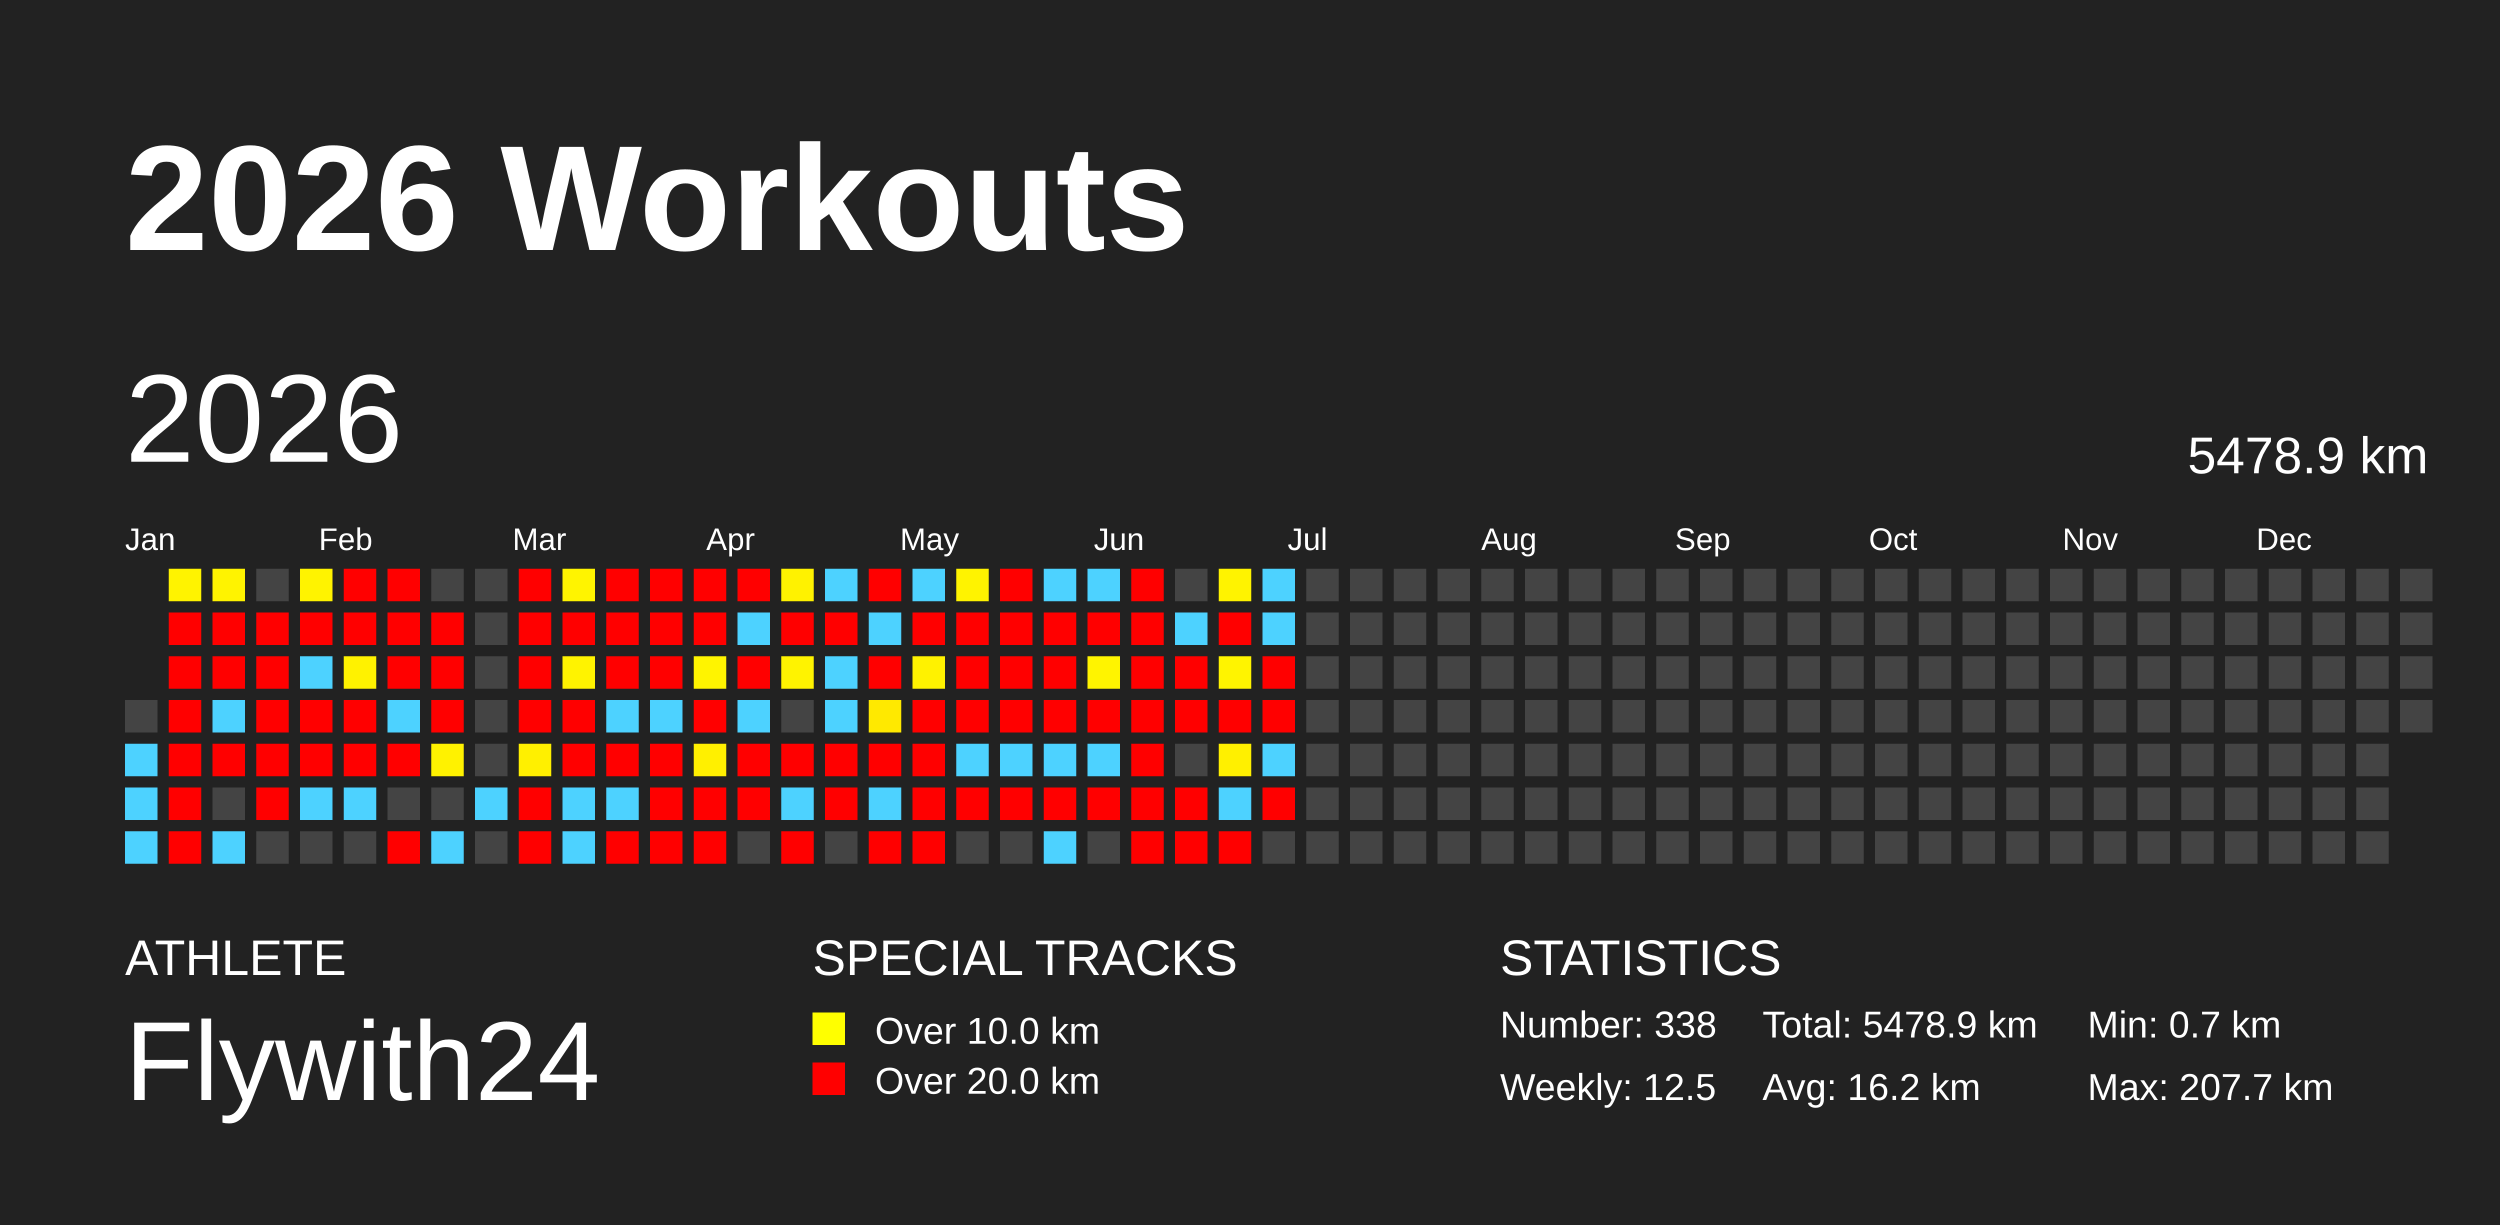
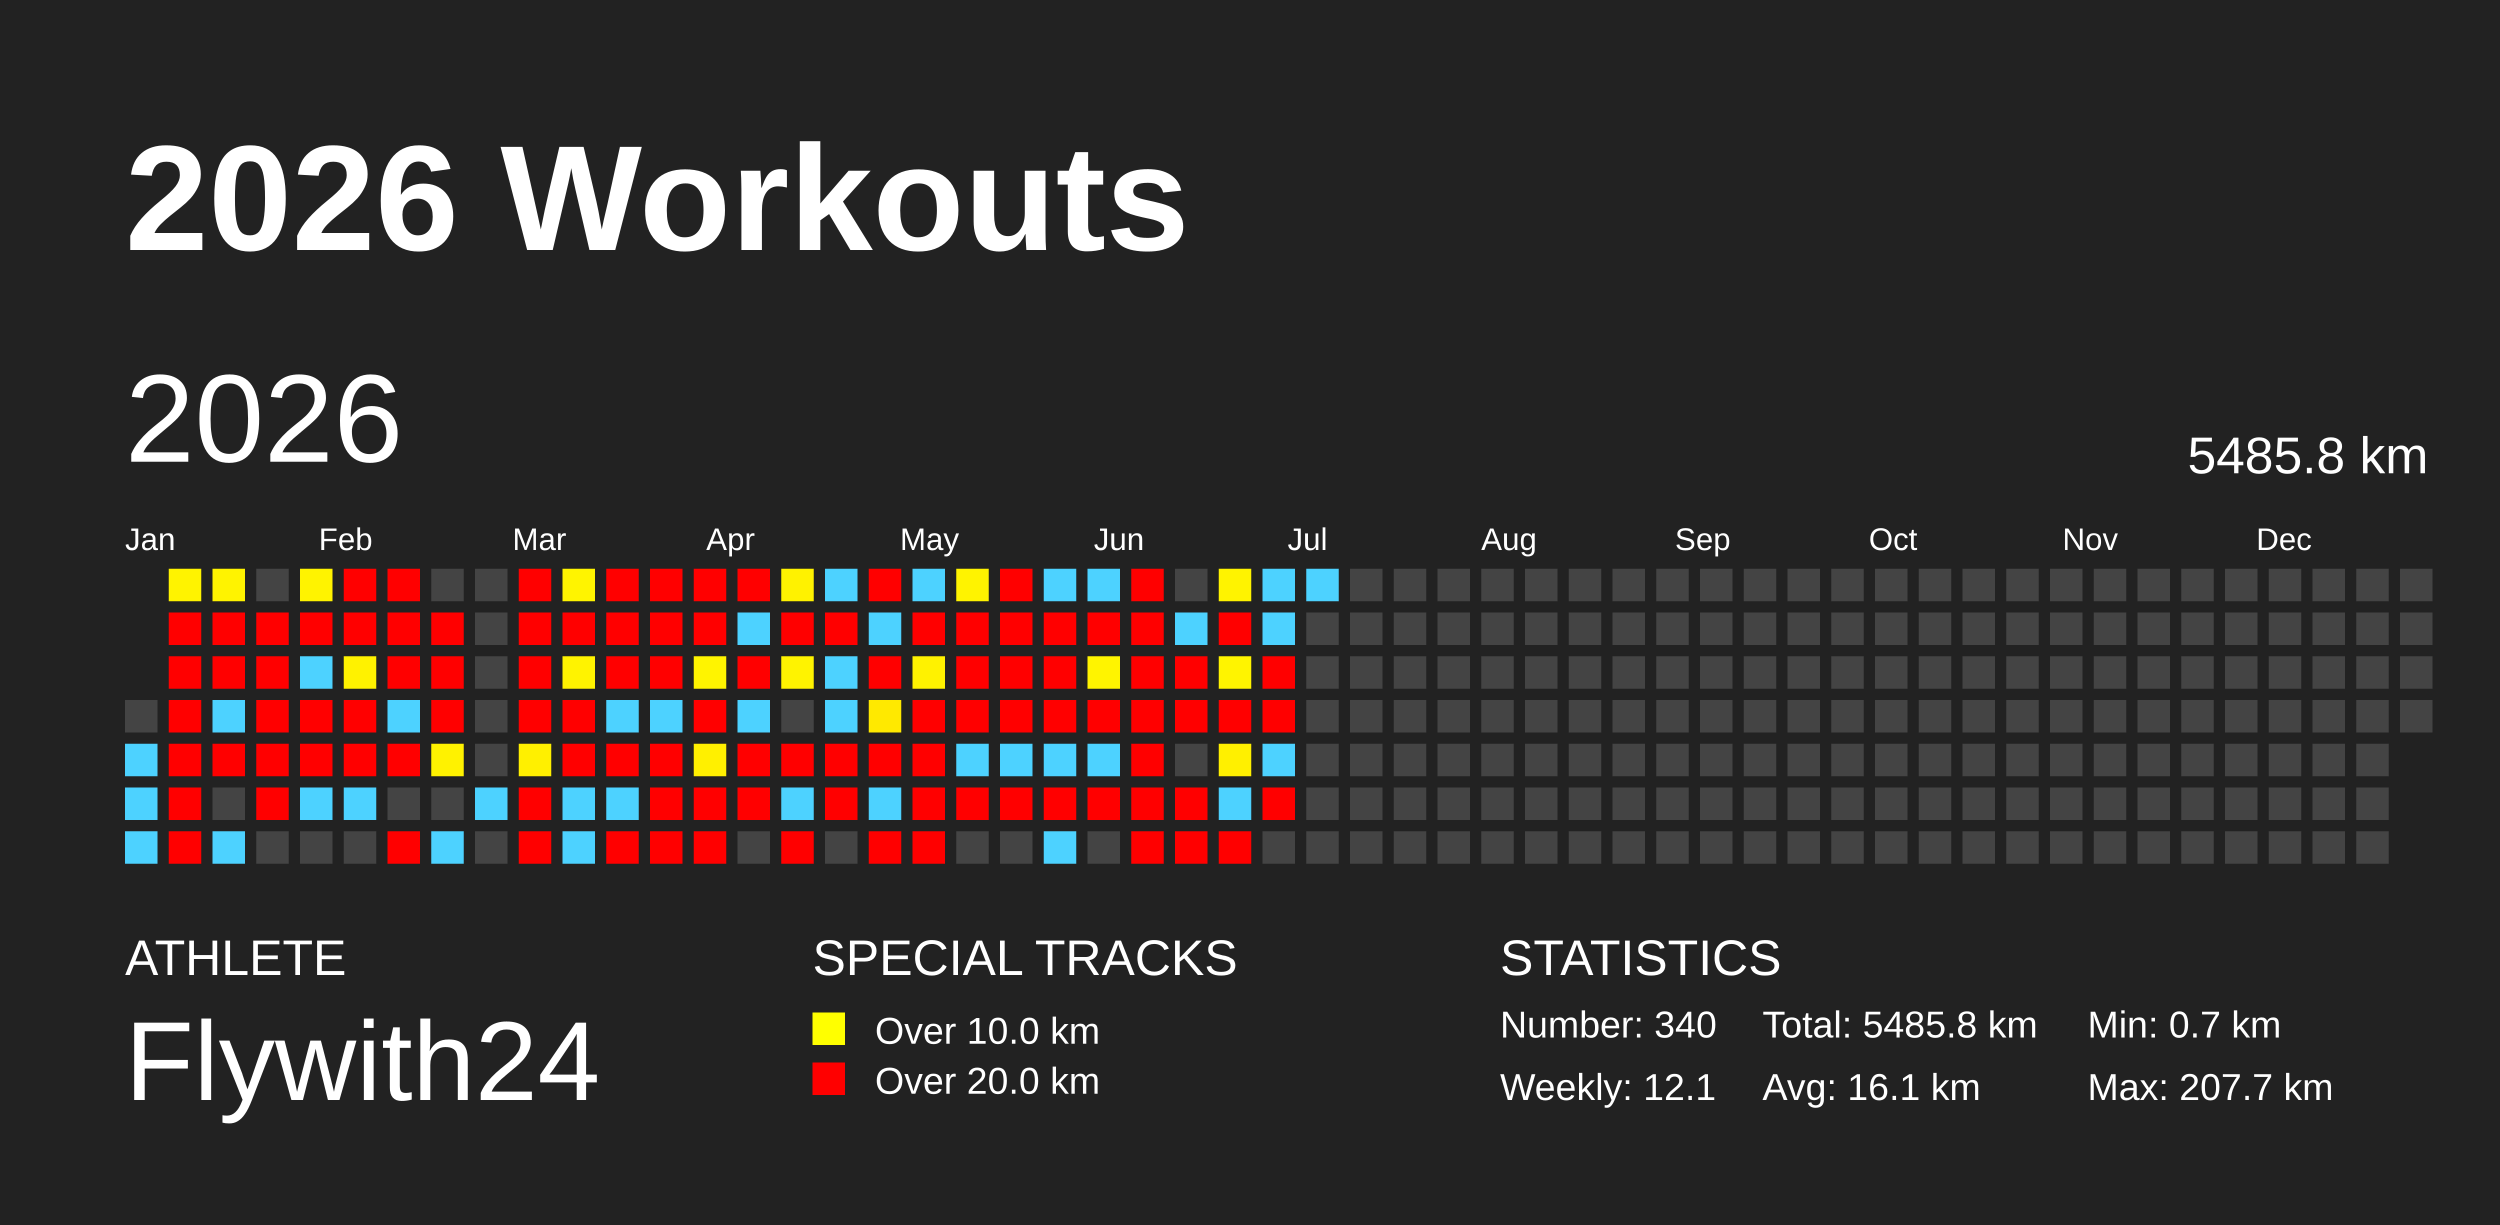
<svg xmlns="http://www.w3.org/2000/svg" baseProfile="full" height="98mm" version="1.1" viewBox="0,0,200,98" width="200mm">
  <defs />
  <rect fill="#222222" height="98" width="200" x="0" y="0" />
  <text fill="#FFFFFF" style="font-size:12px; font-family:Arial; font-weight:bold;" x="10" y="20">2026 Workouts</text>
  <text fill="#FFFFFF" style="font-size:4px; font-family:Arial" x="10" y="78">ATHLETE</text>
  <text fill="#FFFFFF" style="font-size:9px; font-family:Arial" x="10" y="88">Flywith24</text>
  <text fill="#FFFFFF" style="font-size:4px; font-family:Arial" x="65" y="78">SPECIAL TRACKS</text>
  <rect fill="yellow" height="2.6" width="2.6" x="65" y="81" />
  <text fill="#FFFFFF" style="font-size:3px; font-family:Arial" x="70" y="83.5">Over 10.0 km</text>
  <rect fill="red" height="2.6" width="2.6" x="65" y="85" />
  <text fill="#FFFFFF" style="font-size:3px; font-family:Arial" x="70" y="87.5">Over 20.0 km</text>
  <text fill="#FFFFFF" style="font-size:4px; font-family:Arial" x="120" y="78">STATISTICS</text>
-   <text fill="#FFFFFF" style="font-size:3px; font-family:Arial" x="120" y="83">Number: 338</text>
-   <text fill="#FFFFFF" style="font-size:3px; font-family:Arial" x="120" y="88">Weekly: 12.5</text>
-   <text fill="#FFFFFF" style="font-size:3px; font-family:Arial" x="141" y="83">Total: 5478.9 km</text>
-   <text fill="#FFFFFF" style="font-size:3px; font-family:Arial" x="141" y="88">Avg: 16.2 km</text>
+   <text fill="#FFFFFF" style="font-size:3px; font-family:Arial" x="120" y="83">Number: 340</text>
+   <text fill="#FFFFFF" style="font-size:3px; font-family:Arial" x="120" y="88">Weekly: 12.1</text>
+   <text fill="#FFFFFF" style="font-size:3px; font-family:Arial" x="141" y="83">Total: 5485.8 km</text>
+   <text fill="#FFFFFF" style="font-size:3px; font-family:Arial" x="141" y="88">Avg: 16.1 km</text>
  <text fill="#FFFFFF" style="font-size:3px; font-family:Arial" x="167" y="83">Min: 0.7 km</text>
  <text fill="#FFFFFF" style="font-size:3px; font-family:Arial" x="167" y="88">Max: 207.7 km</text>
  <text dominant-baseline="hanging" fill="#FFFFFF" style="font-size:10.0px; font-family:Arial;" x="10" y="30">2026</text>
-   <text dominant-baseline="hanging" fill="#FFFFFF" style="font-size:4.125px; font-family:Arial;" x="175" y="35">5478.9 km</text>
+   <text dominant-baseline="hanging" fill="#FFFFFF" style="font-size:4.125px; font-family:Arial;" x="175" y="35">5485.8 km</text>
  <text fill="#FFFFFF" style="font-size:2.5px; font-family:Arial" x="10.0" y="44">Jan</text>
  <text fill="#FFFFFF" style="font-size:2.5px; font-family:Arial" x="25.5" y="44">Feb</text>
  <text fill="#FFFFFF" style="font-size:2.5px; font-family:Arial" x="41.0" y="44">Mar</text>
  <text fill="#FFFFFF" style="font-size:2.5px; font-family:Arial" x="56.5" y="44">Apr</text>
  <text fill="#FFFFFF" style="font-size:2.5px; font-family:Arial" x="72.0" y="44">May</text>
  <text fill="#FFFFFF" style="font-size:2.5px; font-family:Arial" x="87.5" y="44">Jun</text>
  <text fill="#FFFFFF" style="font-size:2.5px; font-family:Arial" x="103.0" y="44">Jul</text>
  <text fill="#FFFFFF" style="font-size:2.5px; font-family:Arial" x="118.5" y="44">Aug</text>
  <text fill="#FFFFFF" style="font-size:2.5px; font-family:Arial" x="134.0" y="44">Sep</text>
  <text fill="#FFFFFF" style="font-size:2.5px; font-family:Arial" x="149.5" y="44">Oct</text>
  <text fill="#FFFFFF" style="font-size:2.5px; font-family:Arial" x="165.0" y="44">Nov</text>
  <text fill="#FFFFFF" style="font-size:2.5px; font-family:Arial" x="180.5" y="44">Dec</text>
  <rect fill="#444444" height="2.6" width="2.6" x="10.0" y="56.0" />
  <rect fill="#4dd2ff" height="2.6" width="2.6" x="10.0" y="59.5" />
  <rect fill="#4dd2ff" height="2.6" width="2.6" x="10.0" y="63.0" />
  <rect fill="#4dd2ff" height="2.6" width="2.6" x="10.0" y="66.5" />
  <rect fill="#fff300" height="2.6" width="2.6" x="13.5" y="45.5" />
  <rect fill="red" height="2.6" width="2.6" x="13.5" y="49.0" />
  <rect fill="red" height="2.6" width="2.6" x="13.5" y="52.5" />
  <rect fill="red" height="2.6" width="2.6" x="13.5" y="56.0" />
  <rect fill="red" height="2.6" width="2.6" x="13.5" y="59.5" />
  <rect fill="red" height="2.6" width="2.6" x="13.5" y="63.0" />
  <rect fill="red" height="2.6" width="2.6" x="13.5" y="66.5" />
  <rect fill="#fff300" height="2.6" width="2.6" x="17.0" y="45.5" />
  <rect fill="red" height="2.6" width="2.6" x="17.0" y="49.0" />
  <rect fill="red" height="2.6" width="2.6" x="17.0" y="52.5" />
  <rect fill="#4dd2ff" height="2.6" width="2.6" x="17.0" y="56.0" />
  <rect fill="red" height="2.6" width="2.6" x="17.0" y="59.5" />
  <rect fill="#444444" height="2.6" width="2.6" x="17.0" y="63.0" />
  <rect fill="#4dd2ff" height="2.6" width="2.6" x="17.0" y="66.5" />
  <rect fill="#444444" height="2.6" width="2.6" x="20.5" y="45.5" />
  <rect fill="red" height="2.6" width="2.6" x="20.5" y="49.0" />
  <rect fill="red" height="2.6" width="2.6" x="20.5" y="52.5" />
  <rect fill="red" height="2.6" width="2.6" x="20.5" y="56.0" />
  <rect fill="red" height="2.6" width="2.6" x="20.5" y="59.5" />
  <rect fill="red" height="2.6" width="2.6" x="20.5" y="63.0" />
  <rect fill="#444444" height="2.6" width="2.6" x="20.5" y="66.5" />
  <rect fill="#fff300" height="2.6" width="2.6" x="24.0" y="45.5" />
  <rect fill="red" height="2.6" width="2.6" x="24.0" y="49.0" />
  <rect fill="#4dd2ff" height="2.6" width="2.6" x="24.0" y="52.5" />
  <rect fill="red" height="2.6" width="2.6" x="24.0" y="56.0" />
  <rect fill="red" height="2.6" width="2.6" x="24.0" y="59.5" />
  <rect fill="#4dd2ff" height="2.6" width="2.6" x="24.0" y="63.0" />
  <rect fill="#444444" height="2.6" width="2.6" x="24.0" y="66.5" />
  <rect fill="red" height="2.6" width="2.6" x="27.5" y="45.5" />
  <rect fill="red" height="2.6" width="2.6" x="27.5" y="49.0" />
  <rect fill="#fff200" height="2.6" width="2.6" x="27.5" y="52.5" />
  <rect fill="red" height="2.6" width="2.6" x="27.5" y="56.0" />
  <rect fill="red" height="2.6" width="2.6" x="27.5" y="59.5" />
  <rect fill="#4dd2ff" height="2.6" width="2.6" x="27.5" y="63.0" />
  <rect fill="#444444" height="2.6" width="2.6" x="27.5" y="66.5" />
  <rect fill="red" height="2.6" width="2.6" x="31.0" y="45.5" />
  <rect fill="red" height="2.6" width="2.6" x="31.0" y="49.0" />
  <rect fill="red" height="2.6" width="2.6" x="31.0" y="52.5" />
  <rect fill="#4dd2ff" height="2.6" width="2.6" x="31.0" y="56.0" />
  <rect fill="red" height="2.6" width="2.6" x="31.0" y="59.5" />
  <rect fill="#444444" height="2.6" width="2.6" x="31.0" y="63.0" />
  <rect fill="red" height="2.6" width="2.6" x="31.0" y="66.5" />
  <rect fill="#444444" height="2.6" width="2.6" x="34.5" y="45.5" />
  <rect fill="red" height="2.6" width="2.6" x="34.5" y="49.0" />
  <rect fill="red" height="2.6" width="2.6" x="34.5" y="52.5" />
  <rect fill="red" height="2.6" width="2.6" x="34.5" y="56.0" />
  <rect fill="#fff200" height="2.6" width="2.6" x="34.5" y="59.5" />
  <rect fill="#444444" height="2.6" width="2.6" x="34.5" y="63.0" />
  <rect fill="#4dd2ff" height="2.6" width="2.6" x="34.5" y="66.5" />
  <rect fill="#444444" height="2.6" width="2.6" x="38.0" y="45.5" />
  <rect fill="#444444" height="2.6" width="2.6" x="38.0" y="49.0" />
  <rect fill="#444444" height="2.6" width="2.6" x="38.0" y="52.5" />
  <rect fill="#444444" height="2.6" width="2.6" x="38.0" y="56.0" />
  <rect fill="#444444" height="2.6" width="2.6" x="38.0" y="59.5" />
  <rect fill="#4dd2ff" height="2.6" width="2.6" x="38.0" y="63.0" />
  <rect fill="#444444" height="2.6" width="2.6" x="38.0" y="66.5" />
  <rect fill="red" height="2.6" width="2.6" x="41.5" y="45.5" />
  <rect fill="red" height="2.6" width="2.6" x="41.5" y="49.0" />
  <rect fill="red" height="2.6" width="2.6" x="41.5" y="52.5" />
  <rect fill="red" height="2.6" width="2.6" x="41.5" y="56.0" />
  <rect fill="#fff000" height="2.6" width="2.6" x="41.5" y="59.5" />
  <rect fill="red" height="2.6" width="2.6" x="41.5" y="63.0" />
  <rect fill="red" height="2.6" width="2.6" x="41.5" y="66.5" />
  <rect fill="#fff400" height="2.6" width="2.6" x="45.0" y="45.5" />
  <rect fill="red" height="2.6" width="2.6" x="45.0" y="49.0" />
  <rect fill="#fff300" height="2.6" width="2.6" x="45.0" y="52.5" />
  <rect fill="red" height="2.6" width="2.6" x="45.0" y="56.0" />
  <rect fill="red" height="2.6" width="2.6" x="45.0" y="59.5" />
  <rect fill="#4dd2ff" height="2.6" width="2.6" x="45.0" y="63.0" />
  <rect fill="#4dd2ff" height="2.6" width="2.6" x="45.0" y="66.5" />
  <rect fill="red" height="2.6" width="2.6" x="48.5" y="45.5" />
  <rect fill="red" height="2.6" width="2.6" x="48.5" y="49.0" />
  <rect fill="red" height="2.6" width="2.6" x="48.5" y="52.5" />
  <rect fill="#4dd2ff" height="2.6" width="2.6" x="48.5" y="56.0" />
  <rect fill="red" height="2.6" width="2.6" x="48.5" y="59.5" />
  <rect fill="#4dd2ff" height="2.6" width="2.6" x="48.5" y="63.0" />
  <rect fill="red" height="2.6" width="2.6" x="48.5" y="66.5" />
  <rect fill="red" height="2.6" width="2.6" x="52.0" y="45.5" />
  <rect fill="red" height="2.6" width="2.6" x="52.0" y="49.0" />
  <rect fill="red" height="2.6" width="2.6" x="52.0" y="52.5" />
  <rect fill="#4dd2ff" height="2.6" width="2.6" x="52.0" y="56.0" />
  <rect fill="red" height="2.6" width="2.6" x="52.0" y="59.5" />
  <rect fill="red" height="2.6" width="2.6" x="52.0" y="63.0" />
  <rect fill="red" height="2.6" width="2.6" x="52.0" y="66.5" />
  <rect fill="red" height="2.6" width="2.6" x="55.5" y="45.5" />
  <rect fill="red" height="2.6" width="2.6" x="55.5" y="49.0" />
  <rect fill="#fff400" height="2.6" width="2.6" x="55.5" y="52.5" />
  <rect fill="red" height="2.6" width="2.6" x="55.5" y="56.0" />
  <rect fill="#fff000" height="2.6" width="2.6" x="55.5" y="59.5" />
  <rect fill="red" height="2.6" width="2.6" x="55.5" y="63.0" />
  <rect fill="red" height="2.6" width="2.6" x="55.5" y="66.5" />
  <rect fill="red" height="2.6" width="2.6" x="59.0" y="45.5" />
  <rect fill="#4dd2ff" height="2.6" width="2.6" x="59.0" y="49.0" />
  <rect fill="red" height="2.6" width="2.6" x="59.0" y="52.5" />
  <rect fill="#4dd2ff" height="2.6" width="2.6" x="59.0" y="56.0" />
  <rect fill="red" height="2.6" width="2.6" x="59.0" y="59.5" />
  <rect fill="red" height="2.6" width="2.6" x="59.0" y="63.0" />
  <rect fill="#444444" height="2.6" width="2.6" x="59.0" y="66.5" />
  <rect fill="#fff200" height="2.6" width="2.6" x="62.5" y="45.5" />
  <rect fill="red" height="2.6" width="2.6" x="62.5" y="49.0" />
  <rect fill="#fff300" height="2.6" width="2.6" x="62.5" y="52.5" />
  <rect fill="#444444" height="2.6" width="2.6" x="62.5" y="56.0" />
  <rect fill="red" height="2.6" width="2.6" x="62.5" y="59.5" />
  <rect fill="#4dd2ff" height="2.6" width="2.6" x="62.5" y="63.0" />
  <rect fill="red" height="2.6" width="2.6" x="62.5" y="66.5" />
  <rect fill="#4dd2ff" height="2.6" width="2.6" x="66.0" y="45.5" />
  <rect fill="red" height="2.6" width="2.6" x="66.0" y="49.0" />
  <rect fill="#4dd2ff" height="2.6" width="2.6" x="66.0" y="52.5" />
  <rect fill="#4dd2ff" height="2.6" width="2.6" x="66.0" y="56.0" />
  <rect fill="red" height="2.6" width="2.6" x="66.0" y="59.5" />
  <rect fill="red" height="2.6" width="2.6" x="66.0" y="63.0" />
  <rect fill="#444444" height="2.6" width="2.6" x="66.0" y="66.5" />
  <rect fill="red" height="2.6" width="2.6" x="69.5" y="45.5" />
  <rect fill="#4dd2ff" height="2.6" width="2.6" x="69.5" y="49.0" />
  <rect fill="red" height="2.6" width="2.6" x="69.5" y="52.5" />
  <rect fill="#ffe900" height="2.6" width="2.6" x="69.5" y="56.0" />
  <rect fill="red" height="2.6" width="2.6" x="69.5" y="59.5" />
  <rect fill="#4dd2ff" height="2.6" width="2.6" x="69.5" y="63.0" />
  <rect fill="red" height="2.6" width="2.6" x="69.5" y="66.5" />
  <rect fill="#4dd2ff" height="2.6" width="2.6" x="73.0" y="45.5" />
  <rect fill="red" height="2.6" width="2.6" x="73.0" y="49.0" />
  <rect fill="#fff200" height="2.6" width="2.6" x="73.0" y="52.5" />
  <rect fill="red" height="2.6" width="2.6" x="73.0" y="56.0" />
  <rect fill="red" height="2.6" width="2.6" x="73.0" y="59.5" />
  <rect fill="red" height="2.6" width="2.6" x="73.0" y="63.0" />
  <rect fill="red" height="2.6" width="2.6" x="73.0" y="66.5" />
  <rect fill="#fff300" height="2.6" width="2.6" x="76.5" y="45.5" />
  <rect fill="red" height="2.6" width="2.6" x="76.5" y="49.0" />
  <rect fill="red" height="2.6" width="2.6" x="76.5" y="52.5" />
  <rect fill="red" height="2.6" width="2.6" x="76.5" y="56.0" />
  <rect fill="#4dd2ff" height="2.6" width="2.6" x="76.5" y="59.5" />
  <rect fill="red" height="2.6" width="2.6" x="76.5" y="63.0" />
  <rect fill="#444444" height="2.6" width="2.6" x="76.5" y="66.5" />
  <rect fill="red" height="2.6" width="2.6" x="80.0" y="45.5" />
  <rect fill="red" height="2.6" width="2.6" x="80.0" y="49.0" />
  <rect fill="red" height="2.6" width="2.6" x="80.0" y="52.5" />
  <rect fill="red" height="2.6" width="2.6" x="80.0" y="56.0" />
  <rect fill="#4dd2ff" height="2.6" width="2.6" x="80.0" y="59.5" />
  <rect fill="red" height="2.6" width="2.6" x="80.0" y="63.0" />
  <rect fill="#444444" height="2.6" width="2.6" x="80.0" y="66.5" />
  <rect fill="#4dd2ff" height="2.6" width="2.6" x="83.5" y="45.5" />
  <rect fill="red" height="2.6" width="2.6" x="83.5" y="49.0" />
  <rect fill="red" height="2.6" width="2.6" x="83.5" y="52.5" />
  <rect fill="red" height="2.6" width="2.6" x="83.5" y="56.0" />
  <rect fill="#4dd2ff" height="2.6" width="2.6" x="83.5" y="59.5" />
  <rect fill="red" height="2.6" width="2.6" x="83.5" y="63.0" />
  <rect fill="#4dd2ff" height="2.6" width="2.6" x="83.5" y="66.5" />
  <rect fill="#4dd2ff" height="2.6" width="2.6" x="87.0" y="45.5" />
  <rect fill="red" height="2.6" width="2.6" x="87.0" y="49.0" />
  <rect fill="#fff400" height="2.6" width="2.6" x="87.0" y="52.5" />
  <rect fill="red" height="2.6" width="2.6" x="87.0" y="56.0" />
  <rect fill="#4dd2ff" height="2.6" width="2.6" x="87.0" y="59.5" />
  <rect fill="red" height="2.6" width="2.6" x="87.0" y="63.0" />
  <rect fill="#444444" height="2.6" width="2.6" x="87.0" y="66.5" />
  <rect fill="red" height="2.6" width="2.6" x="90.5" y="45.5" />
  <rect fill="red" height="2.6" width="2.6" x="90.5" y="49.0" />
  <rect fill="red" height="2.6" width="2.6" x="90.5" y="52.5" />
  <rect fill="red" height="2.6" width="2.6" x="90.5" y="56.0" />
  <rect fill="red" height="2.6" width="2.6" x="90.5" y="59.5" />
  <rect fill="red" height="2.6" width="2.6" x="90.5" y="63.0" />
  <rect fill="red" height="2.6" width="2.6" x="90.5" y="66.5" />
  <rect fill="#444444" height="2.6" width="2.6" x="94.0" y="45.5" />
  <rect fill="#4dd2ff" height="2.6" width="2.6" x="94.0" y="49.0" />
  <rect fill="red" height="2.6" width="2.6" x="94.0" y="52.5" />
  <rect fill="red" height="2.6" width="2.6" x="94.0" y="56.0" />
  <rect fill="#444444" height="2.6" width="2.6" x="94.0" y="59.5" />
  <rect fill="red" height="2.6" width="2.6" x="94.0" y="63.0" />
  <rect fill="red" height="2.6" width="2.6" x="94.0" y="66.5" />
  <rect fill="#fff300" height="2.6" width="2.6" x="97.5" y="45.5" />
  <rect fill="red" height="2.6" width="2.6" x="97.5" y="49.0" />
  <rect fill="#fff400" height="2.6" width="2.6" x="97.5" y="52.5" />
  <rect fill="red" height="2.6" width="2.6" x="97.5" y="56.0" />
  <rect fill="#fff000" height="2.6" width="2.6" x="97.5" y="59.5" />
  <rect fill="#4dd2ff" height="2.6" width="2.6" x="97.5" y="63.0" />
  <rect fill="red" height="2.6" width="2.6" x="97.5" y="66.5" />
  <rect fill="#4dd2ff" height="2.6" width="2.6" x="101.0" y="45.5" />
  <rect fill="#4dd2ff" height="2.6" width="2.6" x="101.0" y="49.0" />
  <rect fill="red" height="2.6" width="2.6" x="101.0" y="52.5" />
  <rect fill="red" height="2.6" width="2.6" x="101.0" y="56.0" />
  <rect fill="#4dd2ff" height="2.6" width="2.6" x="101.0" y="59.5" />
  <rect fill="red" height="2.6" width="2.6" x="101.0" y="63.0" />
  <rect fill="#444444" height="2.6" width="2.6" x="101.0" y="66.5" />
-   <rect fill="#444444" height="2.6" width="2.6" x="104.5" y="45.5" />
+   <rect fill="#4dd2ff" height="2.6" width="2.6" x="104.5" y="45.5" />
  <rect fill="#444444" height="2.6" width="2.6" x="104.5" y="49.0" />
  <rect fill="#444444" height="2.6" width="2.6" x="104.5" y="52.5" />
  <rect fill="#444444" height="2.6" width="2.6" x="104.5" y="56.0" />
  <rect fill="#444444" height="2.6" width="2.6" x="104.5" y="59.5" />
  <rect fill="#444444" height="2.6" width="2.6" x="104.5" y="63.0" />
  <rect fill="#444444" height="2.6" width="2.6" x="104.5" y="66.5" />
  <rect fill="#444444" height="2.6" width="2.6" x="108.0" y="45.5" />
  <rect fill="#444444" height="2.6" width="2.6" x="108.0" y="49.0" />
  <rect fill="#444444" height="2.6" width="2.6" x="108.0" y="52.5" />
  <rect fill="#444444" height="2.6" width="2.6" x="108.0" y="56.0" />
  <rect fill="#444444" height="2.6" width="2.6" x="108.0" y="59.5" />
  <rect fill="#444444" height="2.6" width="2.6" x="108.0" y="63.0" />
  <rect fill="#444444" height="2.6" width="2.6" x="108.0" y="66.5" />
  <rect fill="#444444" height="2.6" width="2.6" x="111.5" y="45.5" />
  <rect fill="#444444" height="2.6" width="2.6" x="111.5" y="49.0" />
  <rect fill="#444444" height="2.6" width="2.6" x="111.5" y="52.5" />
  <rect fill="#444444" height="2.6" width="2.6" x="111.5" y="56.0" />
  <rect fill="#444444" height="2.6" width="2.6" x="111.5" y="59.5" />
  <rect fill="#444444" height="2.6" width="2.6" x="111.5" y="63.0" />
  <rect fill="#444444" height="2.6" width="2.6" x="111.5" y="66.5" />
  <rect fill="#444444" height="2.6" width="2.6" x="115.0" y="45.5" />
  <rect fill="#444444" height="2.6" width="2.6" x="115.0" y="49.0" />
  <rect fill="#444444" height="2.6" width="2.6" x="115.0" y="52.5" />
  <rect fill="#444444" height="2.6" width="2.6" x="115.0" y="56.0" />
  <rect fill="#444444" height="2.6" width="2.6" x="115.0" y="59.5" />
  <rect fill="#444444" height="2.6" width="2.6" x="115.0" y="63.0" />
  <rect fill="#444444" height="2.6" width="2.6" x="115.0" y="66.5" />
  <rect fill="#444444" height="2.6" width="2.6" x="118.5" y="45.5" />
  <rect fill="#444444" height="2.6" width="2.6" x="118.5" y="49.0" />
  <rect fill="#444444" height="2.6" width="2.6" x="118.5" y="52.5" />
  <rect fill="#444444" height="2.6" width="2.6" x="118.5" y="56.0" />
  <rect fill="#444444" height="2.6" width="2.6" x="118.5" y="59.5" />
  <rect fill="#444444" height="2.6" width="2.6" x="118.5" y="63.0" />
  <rect fill="#444444" height="2.6" width="2.6" x="118.5" y="66.5" />
  <rect fill="#444444" height="2.6" width="2.6" x="122.0" y="45.5" />
  <rect fill="#444444" height="2.6" width="2.6" x="122.0" y="49.0" />
  <rect fill="#444444" height="2.6" width="2.6" x="122.0" y="52.5" />
  <rect fill="#444444" height="2.6" width="2.6" x="122.0" y="56.0" />
  <rect fill="#444444" height="2.6" width="2.6" x="122.0" y="59.5" />
  <rect fill="#444444" height="2.6" width="2.6" x="122.0" y="63.0" />
  <rect fill="#444444" height="2.6" width="2.6" x="122.0" y="66.5" />
  <rect fill="#444444" height="2.6" width="2.6" x="125.5" y="45.5" />
  <rect fill="#444444" height="2.6" width="2.6" x="125.5" y="49.0" />
  <rect fill="#444444" height="2.6" width="2.6" x="125.5" y="52.5" />
  <rect fill="#444444" height="2.6" width="2.6" x="125.5" y="56.0" />
  <rect fill="#444444" height="2.6" width="2.6" x="125.5" y="59.5" />
  <rect fill="#444444" height="2.6" width="2.6" x="125.5" y="63.0" />
  <rect fill="#444444" height="2.6" width="2.6" x="125.5" y="66.5" />
  <rect fill="#444444" height="2.6" width="2.6" x="129.0" y="45.5" />
  <rect fill="#444444" height="2.6" width="2.6" x="129.0" y="49.0" />
  <rect fill="#444444" height="2.6" width="2.6" x="129.0" y="52.5" />
  <rect fill="#444444" height="2.6" width="2.6" x="129.0" y="56.0" />
  <rect fill="#444444" height="2.6" width="2.6" x="129.0" y="59.5" />
  <rect fill="#444444" height="2.6" width="2.6" x="129.0" y="63.0" />
  <rect fill="#444444" height="2.6" width="2.6" x="129.0" y="66.5" />
  <rect fill="#444444" height="2.6" width="2.6" x="132.5" y="45.5" />
  <rect fill="#444444" height="2.6" width="2.6" x="132.5" y="49.0" />
  <rect fill="#444444" height="2.6" width="2.6" x="132.5" y="52.5" />
  <rect fill="#444444" height="2.6" width="2.6" x="132.5" y="56.0" />
  <rect fill="#444444" height="2.6" width="2.6" x="132.5" y="59.5" />
  <rect fill="#444444" height="2.6" width="2.6" x="132.5" y="63.0" />
  <rect fill="#444444" height="2.6" width="2.6" x="132.5" y="66.5" />
  <rect fill="#444444" height="2.6" width="2.6" x="136.0" y="45.5" />
  <rect fill="#444444" height="2.6" width="2.6" x="136.0" y="49.0" />
  <rect fill="#444444" height="2.6" width="2.6" x="136.0" y="52.5" />
  <rect fill="#444444" height="2.6" width="2.6" x="136.0" y="56.0" />
  <rect fill="#444444" height="2.6" width="2.6" x="136.0" y="59.5" />
  <rect fill="#444444" height="2.6" width="2.6" x="136.0" y="63.0" />
  <rect fill="#444444" height="2.6" width="2.6" x="136.0" y="66.5" />
  <rect fill="#444444" height="2.6" width="2.6" x="139.5" y="45.5" />
  <rect fill="#444444" height="2.6" width="2.6" x="139.5" y="49.0" />
  <rect fill="#444444" height="2.6" width="2.6" x="139.5" y="52.5" />
  <rect fill="#444444" height="2.6" width="2.6" x="139.5" y="56.0" />
  <rect fill="#444444" height="2.6" width="2.6" x="139.5" y="59.5" />
  <rect fill="#444444" height="2.6" width="2.6" x="139.5" y="63.0" />
  <rect fill="#444444" height="2.6" width="2.6" x="139.5" y="66.5" />
  <rect fill="#444444" height="2.6" width="2.6" x="143.0" y="45.5" />
  <rect fill="#444444" height="2.6" width="2.6" x="143.0" y="49.0" />
  <rect fill="#444444" height="2.6" width="2.6" x="143.0" y="52.5" />
  <rect fill="#444444" height="2.6" width="2.6" x="143.0" y="56.0" />
  <rect fill="#444444" height="2.6" width="2.6" x="143.0" y="59.5" />
  <rect fill="#444444" height="2.6" width="2.6" x="143.0" y="63.0" />
  <rect fill="#444444" height="2.6" width="2.6" x="143.0" y="66.5" />
  <rect fill="#444444" height="2.6" width="2.6" x="146.5" y="45.5" />
  <rect fill="#444444" height="2.6" width="2.6" x="146.5" y="49.0" />
  <rect fill="#444444" height="2.6" width="2.6" x="146.5" y="52.5" />
  <rect fill="#444444" height="2.6" width="2.6" x="146.5" y="56.0" />
  <rect fill="#444444" height="2.6" width="2.6" x="146.5" y="59.5" />
  <rect fill="#444444" height="2.6" width="2.6" x="146.5" y="63.0" />
  <rect fill="#444444" height="2.6" width="2.6" x="146.5" y="66.5" />
  <rect fill="#444444" height="2.6" width="2.6" x="150.0" y="45.5" />
  <rect fill="#444444" height="2.6" width="2.6" x="150.0" y="49.0" />
  <rect fill="#444444" height="2.6" width="2.6" x="150.0" y="52.5" />
  <rect fill="#444444" height="2.6" width="2.6" x="150.0" y="56.0" />
  <rect fill="#444444" height="2.6" width="2.6" x="150.0" y="59.5" />
  <rect fill="#444444" height="2.6" width="2.6" x="150.0" y="63.0" />
  <rect fill="#444444" height="2.6" width="2.6" x="150.0" y="66.5" />
  <rect fill="#444444" height="2.6" width="2.6" x="153.5" y="45.5" />
  <rect fill="#444444" height="2.6" width="2.6" x="153.5" y="49.0" />
  <rect fill="#444444" height="2.6" width="2.6" x="153.5" y="52.5" />
  <rect fill="#444444" height="2.6" width="2.6" x="153.5" y="56.0" />
  <rect fill="#444444" height="2.6" width="2.6" x="153.5" y="59.5" />
  <rect fill="#444444" height="2.6" width="2.6" x="153.5" y="63.0" />
  <rect fill="#444444" height="2.6" width="2.6" x="153.5" y="66.5" />
  <rect fill="#444444" height="2.6" width="2.6" x="157.0" y="45.5" />
  <rect fill="#444444" height="2.6" width="2.6" x="157.0" y="49.0" />
  <rect fill="#444444" height="2.6" width="2.6" x="157.0" y="52.5" />
  <rect fill="#444444" height="2.6" width="2.6" x="157.0" y="56.0" />
  <rect fill="#444444" height="2.6" width="2.6" x="157.0" y="59.5" />
  <rect fill="#444444" height="2.6" width="2.6" x="157.0" y="63.0" />
  <rect fill="#444444" height="2.6" width="2.6" x="157.0" y="66.5" />
  <rect fill="#444444" height="2.6" width="2.6" x="160.5" y="45.5" />
  <rect fill="#444444" height="2.6" width="2.6" x="160.5" y="49.0" />
  <rect fill="#444444" height="2.6" width="2.6" x="160.5" y="52.5" />
  <rect fill="#444444" height="2.6" width="2.6" x="160.5" y="56.0" />
  <rect fill="#444444" height="2.6" width="2.6" x="160.5" y="59.5" />
  <rect fill="#444444" height="2.6" width="2.6" x="160.5" y="63.0" />
  <rect fill="#444444" height="2.6" width="2.6" x="160.5" y="66.5" />
  <rect fill="#444444" height="2.6" width="2.6" x="164.0" y="45.5" />
  <rect fill="#444444" height="2.6" width="2.6" x="164.0" y="49.0" />
  <rect fill="#444444" height="2.6" width="2.6" x="164.0" y="52.5" />
  <rect fill="#444444" height="2.6" width="2.6" x="164.0" y="56.0" />
  <rect fill="#444444" height="2.6" width="2.6" x="164.0" y="59.5" />
  <rect fill="#444444" height="2.6" width="2.6" x="164.0" y="63.0" />
  <rect fill="#444444" height="2.6" width="2.6" x="164.0" y="66.5" />
  <rect fill="#444444" height="2.6" width="2.6" x="167.5" y="45.5" />
  <rect fill="#444444" height="2.6" width="2.6" x="167.5" y="49.0" />
  <rect fill="#444444" height="2.6" width="2.6" x="167.5" y="52.5" />
  <rect fill="#444444" height="2.6" width="2.6" x="167.5" y="56.0" />
  <rect fill="#444444" height="2.6" width="2.6" x="167.5" y="59.5" />
  <rect fill="#444444" height="2.6" width="2.6" x="167.5" y="63.0" />
  <rect fill="#444444" height="2.6" width="2.6" x="167.5" y="66.5" />
  <rect fill="#444444" height="2.6" width="2.6" x="171.0" y="45.5" />
  <rect fill="#444444" height="2.6" width="2.6" x="171.0" y="49.0" />
  <rect fill="#444444" height="2.6" width="2.6" x="171.0" y="52.5" />
  <rect fill="#444444" height="2.6" width="2.6" x="171.0" y="56.0" />
  <rect fill="#444444" height="2.6" width="2.6" x="171.0" y="59.5" />
  <rect fill="#444444" height="2.6" width="2.6" x="171.0" y="63.0" />
  <rect fill="#444444" height="2.6" width="2.6" x="171.0" y="66.5" />
  <rect fill="#444444" height="2.6" width="2.6" x="174.5" y="45.5" />
  <rect fill="#444444" height="2.6" width="2.6" x="174.5" y="49.0" />
  <rect fill="#444444" height="2.6" width="2.6" x="174.5" y="52.5" />
  <rect fill="#444444" height="2.6" width="2.6" x="174.5" y="56.0" />
  <rect fill="#444444" height="2.6" width="2.6" x="174.5" y="59.5" />
  <rect fill="#444444" height="2.6" width="2.6" x="174.5" y="63.0" />
  <rect fill="#444444" height="2.6" width="2.6" x="174.5" y="66.5" />
  <rect fill="#444444" height="2.6" width="2.6" x="178.0" y="45.5" />
  <rect fill="#444444" height="2.6" width="2.6" x="178.0" y="49.0" />
  <rect fill="#444444" height="2.6" width="2.6" x="178.0" y="52.5" />
  <rect fill="#444444" height="2.6" width="2.6" x="178.0" y="56.0" />
  <rect fill="#444444" height="2.6" width="2.6" x="178.0" y="59.5" />
  <rect fill="#444444" height="2.6" width="2.6" x="178.0" y="63.0" />
  <rect fill="#444444" height="2.6" width="2.6" x="178.0" y="66.5" />
  <rect fill="#444444" height="2.6" width="2.6" x="181.5" y="45.5" />
  <rect fill="#444444" height="2.6" width="2.6" x="181.5" y="49.0" />
  <rect fill="#444444" height="2.6" width="2.6" x="181.5" y="52.5" />
  <rect fill="#444444" height="2.6" width="2.6" x="181.5" y="56.0" />
  <rect fill="#444444" height="2.6" width="2.6" x="181.5" y="59.5" />
  <rect fill="#444444" height="2.6" width="2.6" x="181.5" y="63.0" />
  <rect fill="#444444" height="2.6" width="2.6" x="181.5" y="66.5" />
  <rect fill="#444444" height="2.6" width="2.6" x="185.0" y="45.5" />
  <rect fill="#444444" height="2.6" width="2.6" x="185.0" y="49.0" />
  <rect fill="#444444" height="2.6" width="2.6" x="185.0" y="52.5" />
  <rect fill="#444444" height="2.6" width="2.6" x="185.0" y="56.0" />
  <rect fill="#444444" height="2.6" width="2.6" x="185.0" y="59.5" />
  <rect fill="#444444" height="2.6" width="2.6" x="185.0" y="63.0" />
  <rect fill="#444444" height="2.6" width="2.6" x="185.0" y="66.5" />
  <rect fill="#444444" height="2.6" width="2.6" x="188.5" y="45.5" />
  <rect fill="#444444" height="2.6" width="2.6" x="188.5" y="49.0" />
  <rect fill="#444444" height="2.6" width="2.6" x="188.5" y="52.5" />
  <rect fill="#444444" height="2.6" width="2.6" x="188.5" y="56.0" />
  <rect fill="#444444" height="2.6" width="2.6" x="188.5" y="59.5" />
  <rect fill="#444444" height="2.6" width="2.6" x="188.5" y="63.0" />
  <rect fill="#444444" height="2.6" width="2.6" x="188.5" y="66.5" />
  <rect fill="#444444" height="2.6" width="2.6" x="192.0" y="45.5" />
  <rect fill="#444444" height="2.6" width="2.6" x="192.0" y="49.0" />
  <rect fill="#444444" height="2.6" width="2.6" x="192.0" y="52.5" />
  <rect fill="#444444" height="2.6" width="2.6" x="192.0" y="56.0" />
</svg>
